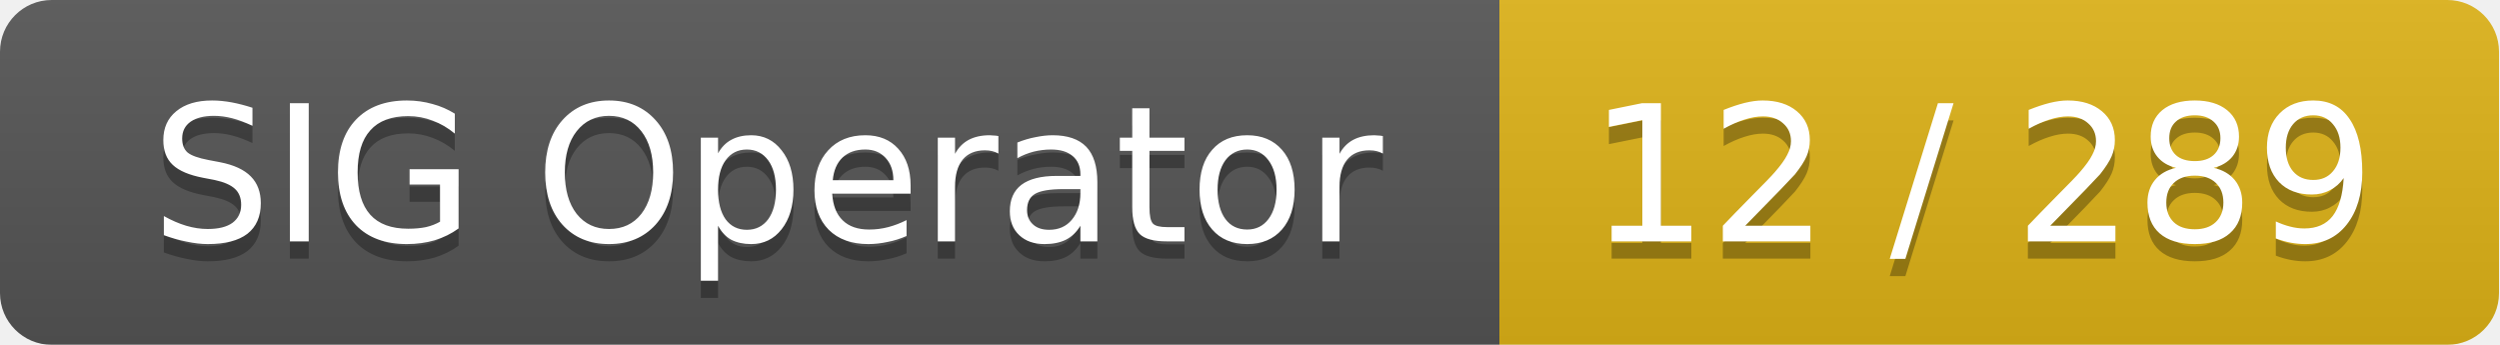
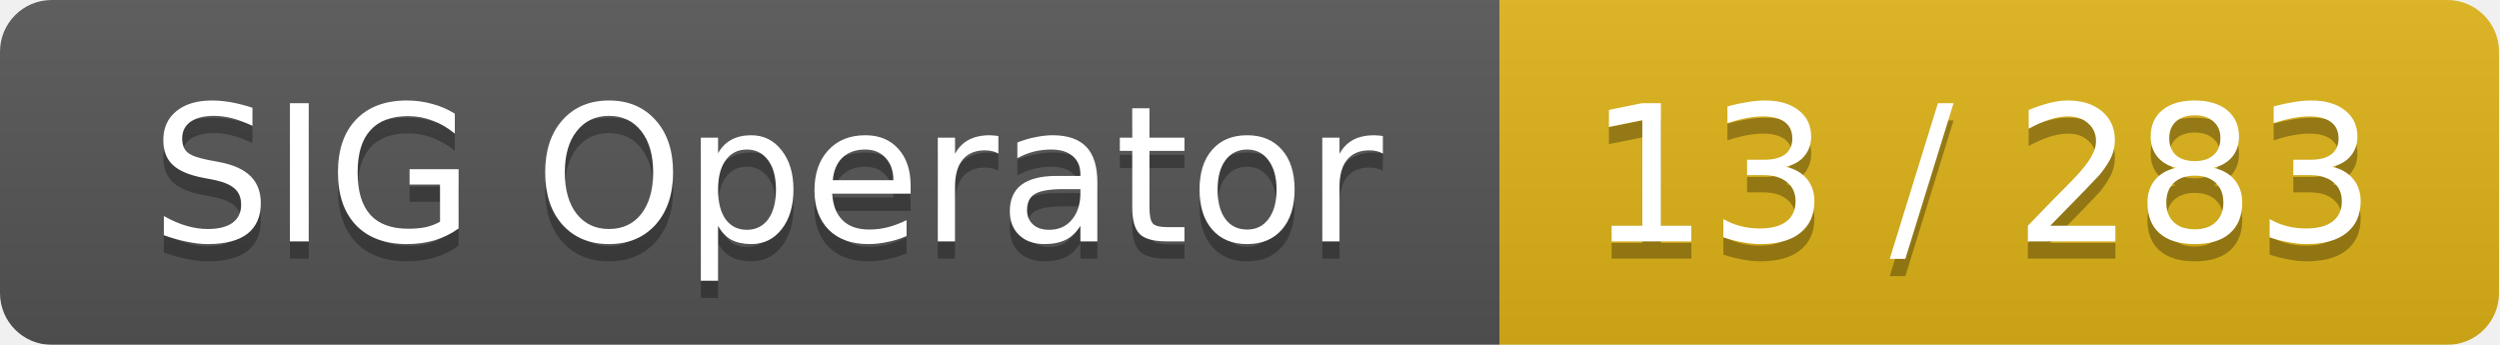
<svg xmlns="http://www.w3.org/2000/svg" width="145" height="20">
  <linearGradient id="smooth" x2="0" y2="100%">
    <stop offset="0" stop-color="#bbb" stop-opacity=".1" />
    <stop offset="1" stop-opacity=".1" />
  </linearGradient>
  <mask id="round">
    <rect width="145" height="20" rx="3" fill="#fff" />
  </mask>
  <g mask="url(#round)">
    <rect width="87" height="20" fill="#555" />
    <rect x="87" width="58" height="20" fill="#dfb317" />
    <rect width="145" height="20" fill="url(#smooth)" />
  </g>
  <g fill="#fff" text-anchor="middle" font-family="DejaVu Sans,Verdana,Geneva,sans-serif" font-size="11">
    <text x="44.5" y="15" fill="#010101" fill-opacity=".3">SIG Operator</text>
    <text x="44.5" y="14">SIG Operator</text>
-     <text x="115" y="15" fill="#010101" fill-opacity=".3">12 / 289</text>
-     <text x="115" y="14">12 / 289</text>
+     <text x="115" y="15" fill="#010101" fill-opacity=".3">13 / 283</text>
+     <text x="115" y="14">13 / 283</text>
  </g>
</svg>
